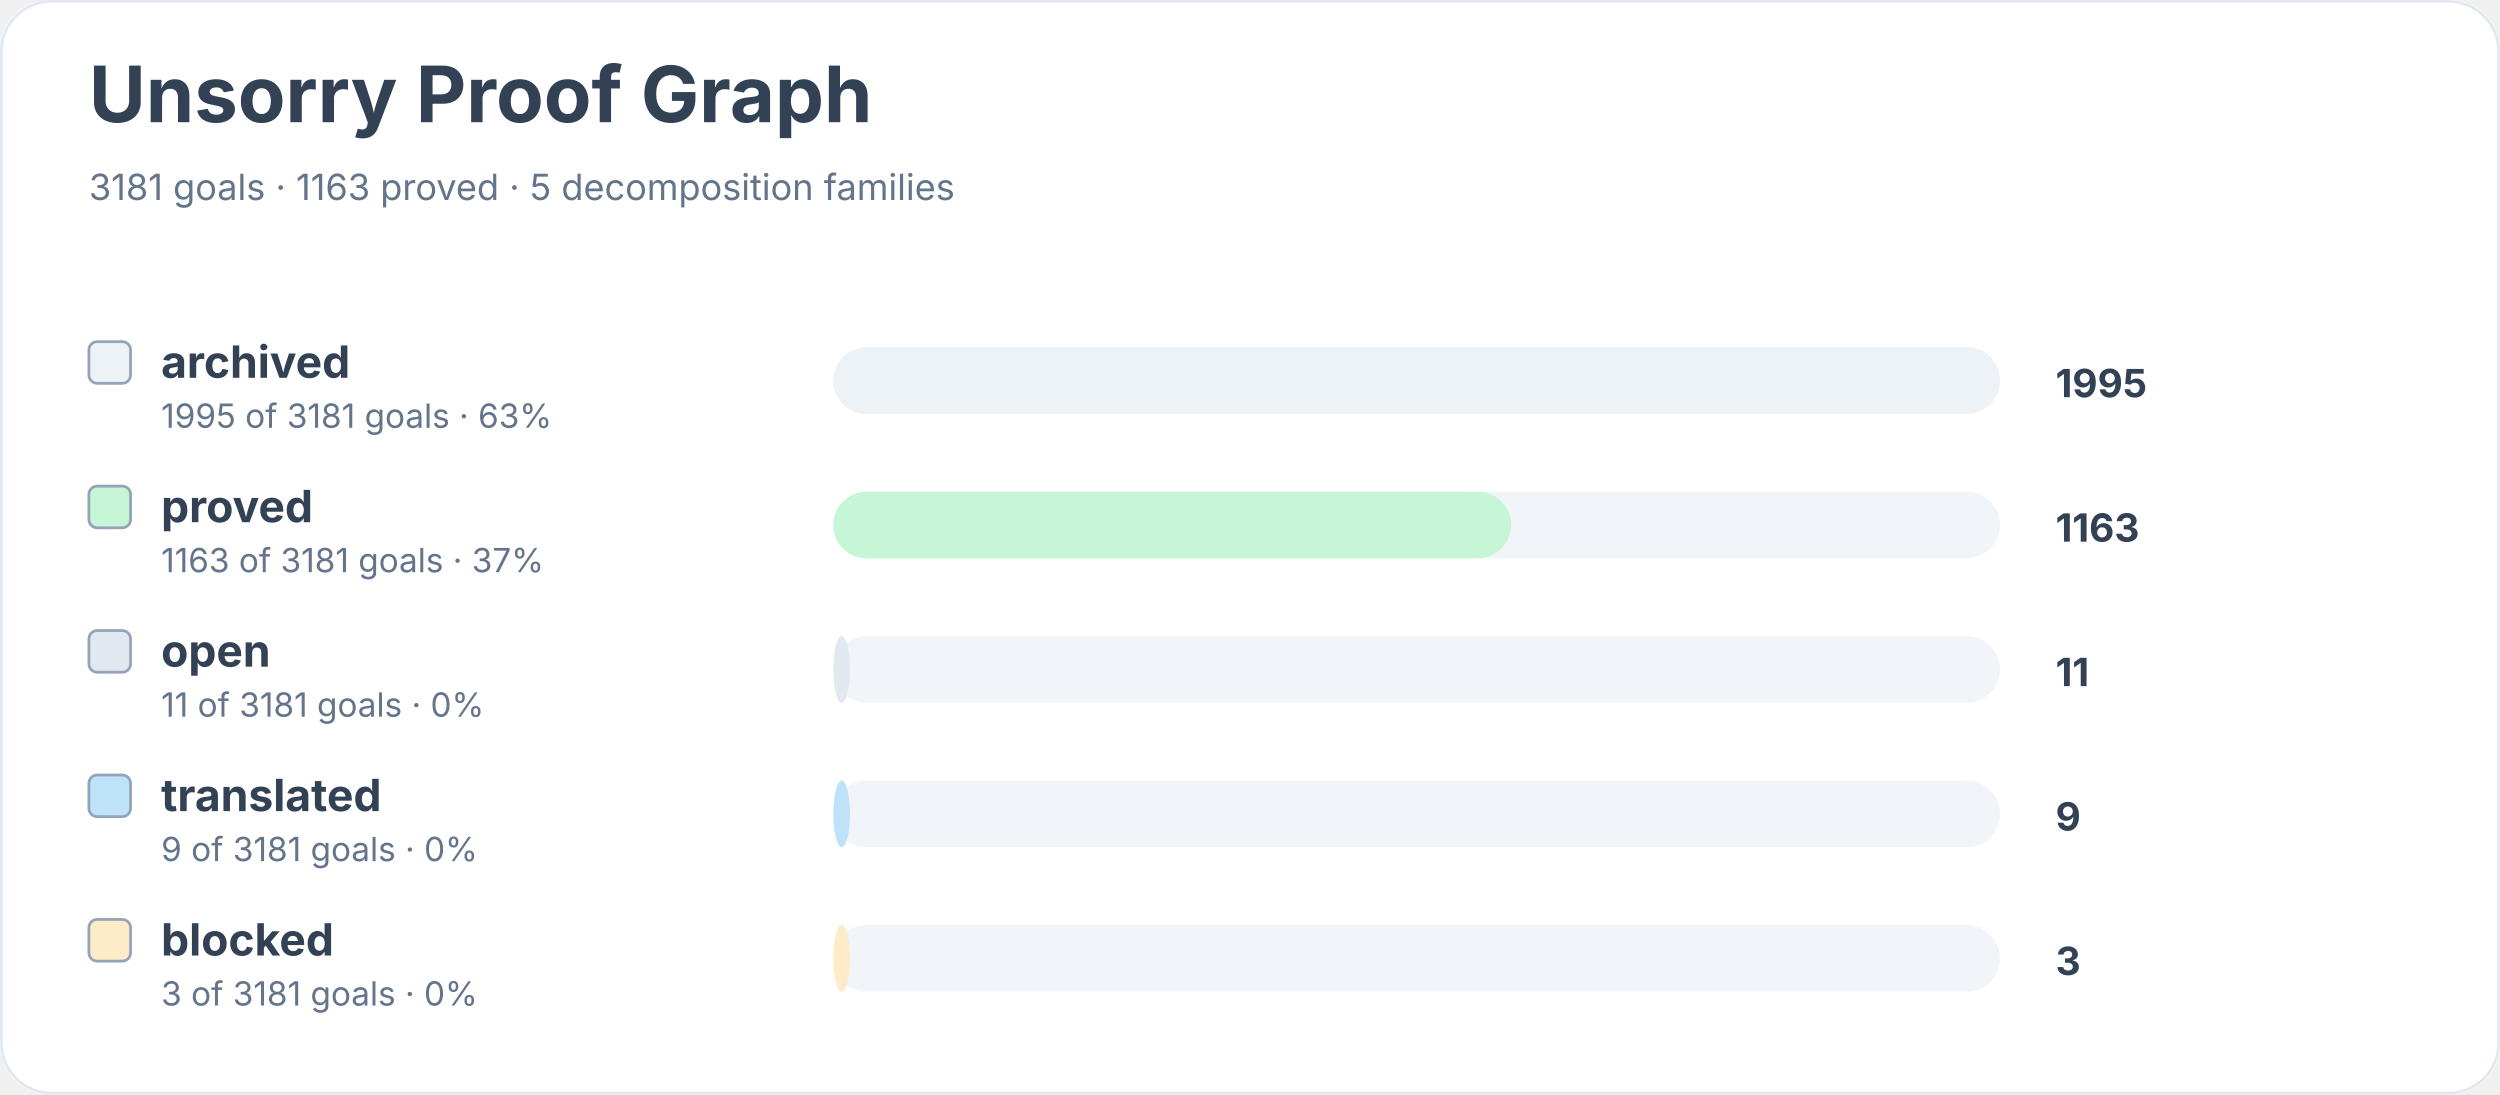
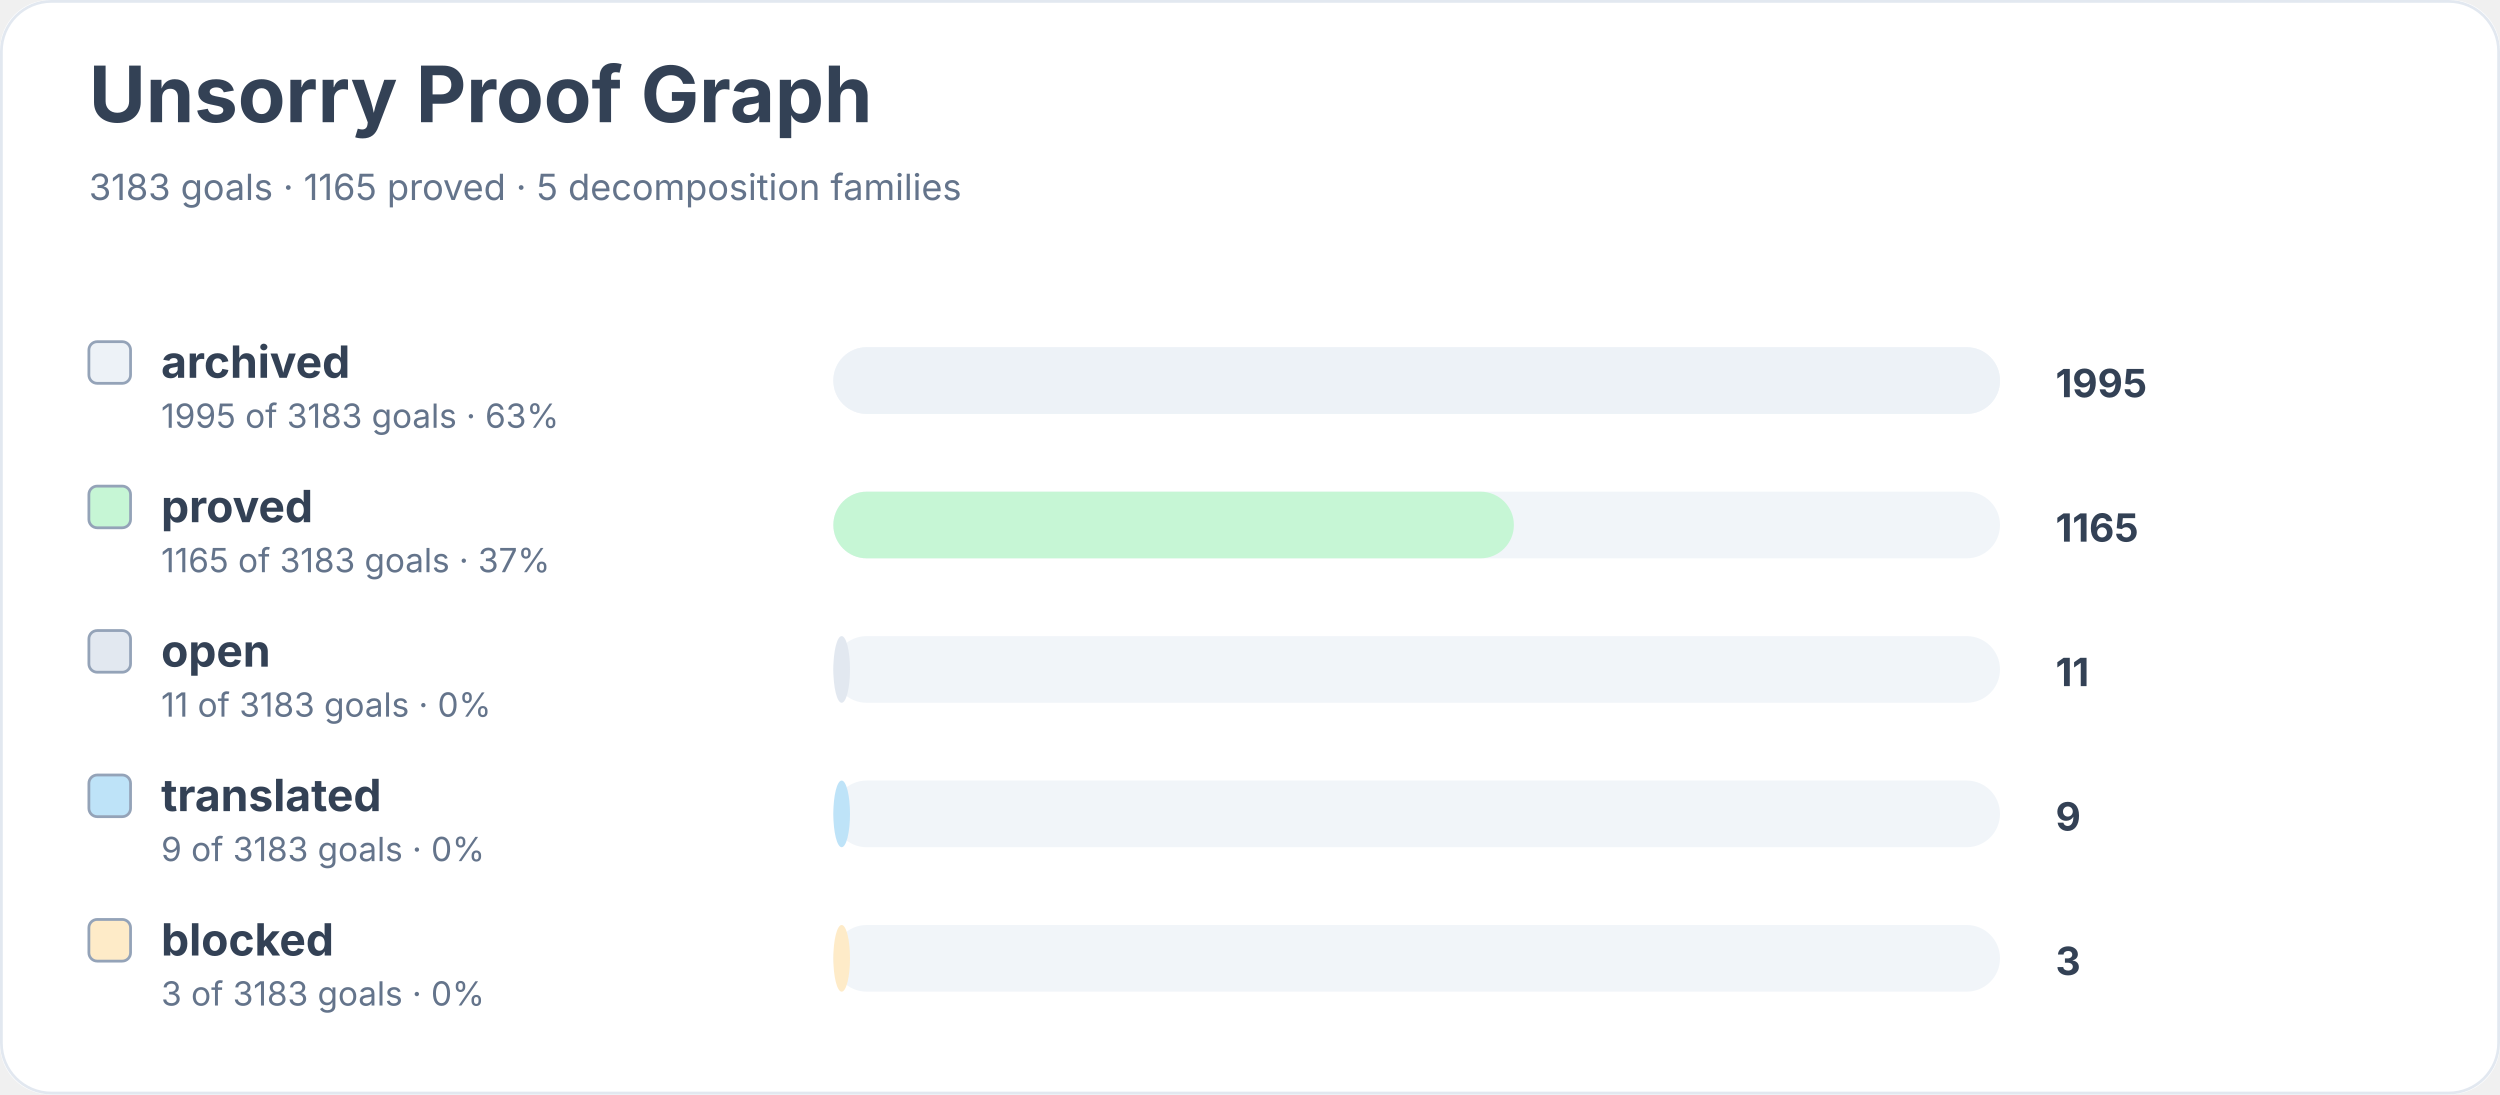
<svg xmlns="http://www.w3.org/2000/svg" width="900" height="394" viewBox="0 0 900 394" role="img" aria-labelledby="title desc">
  <rect width="900" height="100%" rx="18" fill="#ffffff" />
  <rect x="0.5" y="0.5" width="899" height="393" rx="18" fill="none" stroke="#e2e8f0" />
  <text x="32" y="44" font-family="Inter, system-ui, sans-serif" font-size="28" font-weight="700" fill="#334155">Unsorry Proof Graph</text>
-   <text x="32" y="72" font-family="Inter, system-ui, sans-serif" font-size="13" fill="#64748b">3181 goals · 1163 proved · 5 decomposition families</text>
+   <text x="32" y="72" font-family="Inter, system-ui, sans-serif" font-size="13" fill="#64748b">3183 goals · 1165 proved · 5 decomposition families</text>
  <rect x="32" y="123" width="15" height="15" rx="3" fill="#edf2f7" stroke="#94a3b8" />
  <text x="58" y="136" font-family="Inter, system-ui, sans-serif" font-size="16" font-weight="650" fill="#334155">archived</text>
-   <text x="58" y="154" font-family="Inter, system-ui, sans-serif" font-size="12" fill="#64748b">1995 of 3181 goals · 63%</text>
+   <text x="58" y="154" font-family="Inter, system-ui, sans-serif" font-size="12" fill="#64748b">1995 of 3183 goals · 63%</text>
  <rect x="300" y="125" width="420" height="24" rx="12" fill="#f1f5f9" />
  <rect x="300" y="125" width="420" height="24" rx="12" fill="#edf2f7" />
  <text x="740" y="143" font-family="Inter, system-ui, sans-serif" font-size="14" font-weight="700" fill="#334155">1995</text>
  <rect x="32" y="175" width="15" height="15" rx="3" fill="#c6f6d5" stroke="#94a3b8" />
  <text x="58" y="188" font-family="Inter, system-ui, sans-serif" font-size="16" font-weight="650" fill="#334155">proved</text>
-   <text x="58" y="206" font-family="Inter, system-ui, sans-serif" font-size="12" fill="#64748b">1163 of 3181 goals · 37%</text>
+   <text x="58" y="206" font-family="Inter, system-ui, sans-serif" font-size="12" fill="#64748b">1165 of 3183 goals · 37%</text>
  <rect x="300" y="177" width="420" height="24" rx="12" fill="#f1f5f9" />
-   <rect x="300" y="177" width="244" height="24" rx="12" fill="#c6f6d5" />
-   <text x="740" y="195" font-family="Inter, system-ui, sans-serif" font-size="14" font-weight="700" fill="#334155">1163</text>
+   <rect x="300" y="177" width="245" height="24" rx="12" fill="#c6f6d5" />
+   <text x="740" y="195" font-family="Inter, system-ui, sans-serif" font-size="14" font-weight="700" fill="#334155">1165</text>
  <rect x="32" y="227" width="15" height="15" rx="3" fill="#e2e8f0" stroke="#94a3b8" />
  <text x="58" y="240" font-family="Inter, system-ui, sans-serif" font-size="16" font-weight="650" fill="#334155">open</text>
-   <text x="58" y="258" font-family="Inter, system-ui, sans-serif" font-size="12" fill="#64748b">11 of 3181 goals · 0%</text>
+   <text x="58" y="258" font-family="Inter, system-ui, sans-serif" font-size="12" fill="#64748b">11 of 3183 goals · 0%</text>
  <rect x="300" y="229" width="420" height="24" rx="12" fill="#f1f5f9" />
  <rect x="300" y="229" width="6" height="24" rx="12" fill="#e2e8f0" />
  <text x="740" y="247" font-family="Inter, system-ui, sans-serif" font-size="14" font-weight="700" fill="#334155">11</text>
  <rect x="32" y="279" width="15" height="15" rx="3" fill="#bee3f8" stroke="#94a3b8" />
  <text x="58" y="292" font-family="Inter, system-ui, sans-serif" font-size="16" font-weight="650" fill="#334155">translated</text>
-   <text x="58" y="310" font-family="Inter, system-ui, sans-serif" font-size="12" fill="#64748b">9 of 3181 goals · 0%</text>
+   <text x="58" y="310" font-family="Inter, system-ui, sans-serif" font-size="12" fill="#64748b">9 of 3183 goals · 0%</text>
  <rect x="300" y="281" width="420" height="24" rx="12" fill="#f1f5f9" />
  <rect x="300" y="281" width="6" height="24" rx="12" fill="#bee3f8" />
  <text x="740" y="299" font-family="Inter, system-ui, sans-serif" font-size="14" font-weight="700" fill="#334155">9</text>
  <rect x="32" y="331" width="15" height="15" rx="3" fill="#feebc8" stroke="#94a3b8" />
  <text x="58" y="344" font-family="Inter, system-ui, sans-serif" font-size="16" font-weight="650" fill="#334155">blocked</text>
-   <text x="58" y="362" font-family="Inter, system-ui, sans-serif" font-size="12" fill="#64748b">3 of 3181 goals · 0%</text>
+   <text x="58" y="362" font-family="Inter, system-ui, sans-serif" font-size="12" fill="#64748b">3 of 3183 goals · 0%</text>
  <rect x="300" y="333" width="420" height="24" rx="12" fill="#f1f5f9" />
  <rect x="300" y="333" width="6" height="24" rx="12" fill="#feebc8" />
  <text x="740" y="351" font-family="Inter, system-ui, sans-serif" font-size="14" font-weight="700" fill="#334155">3</text>
</svg>
